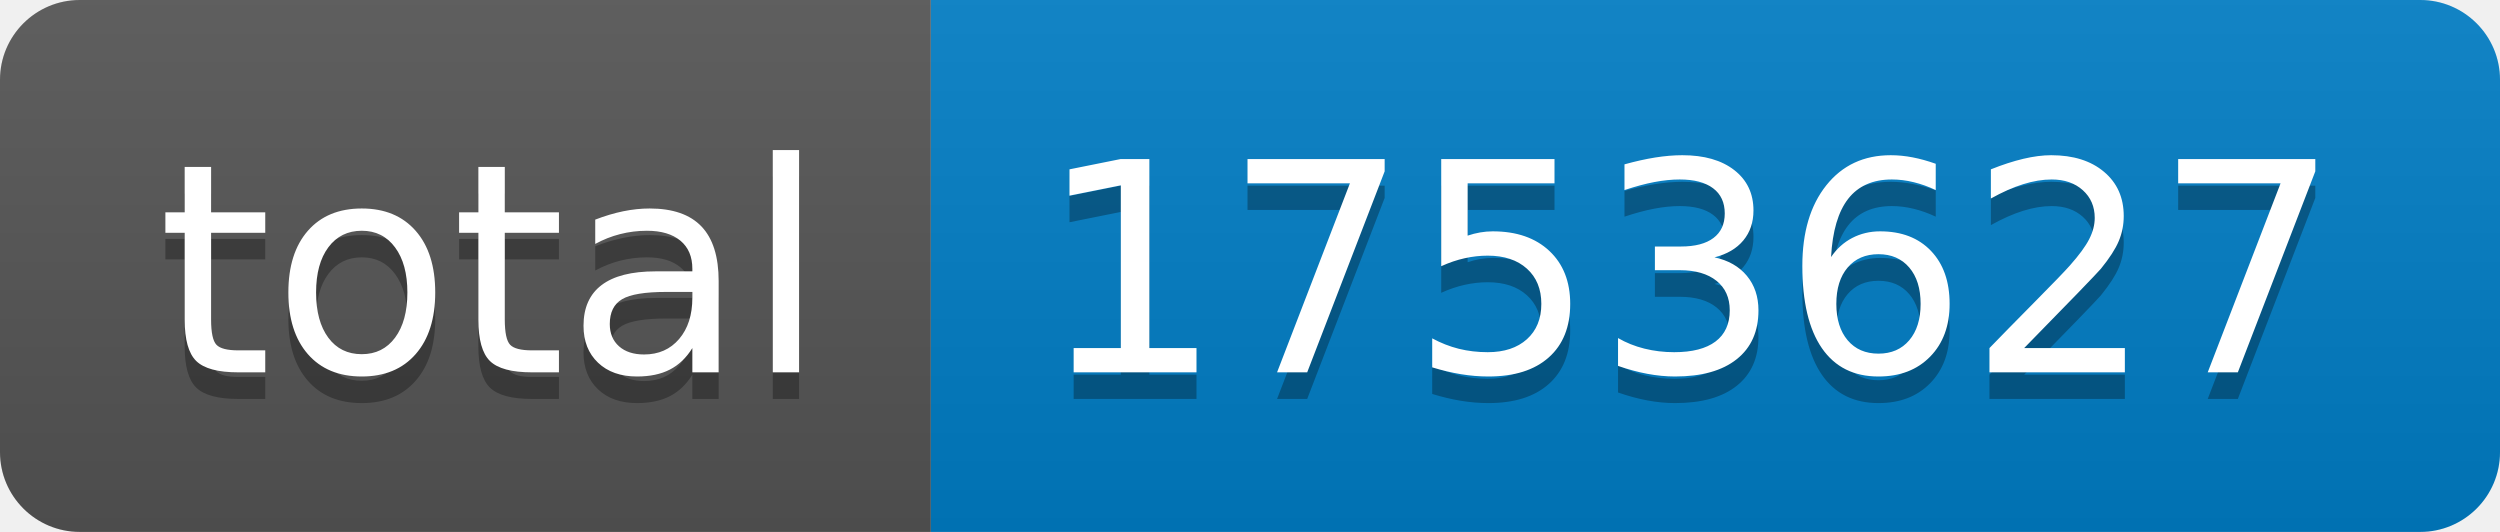
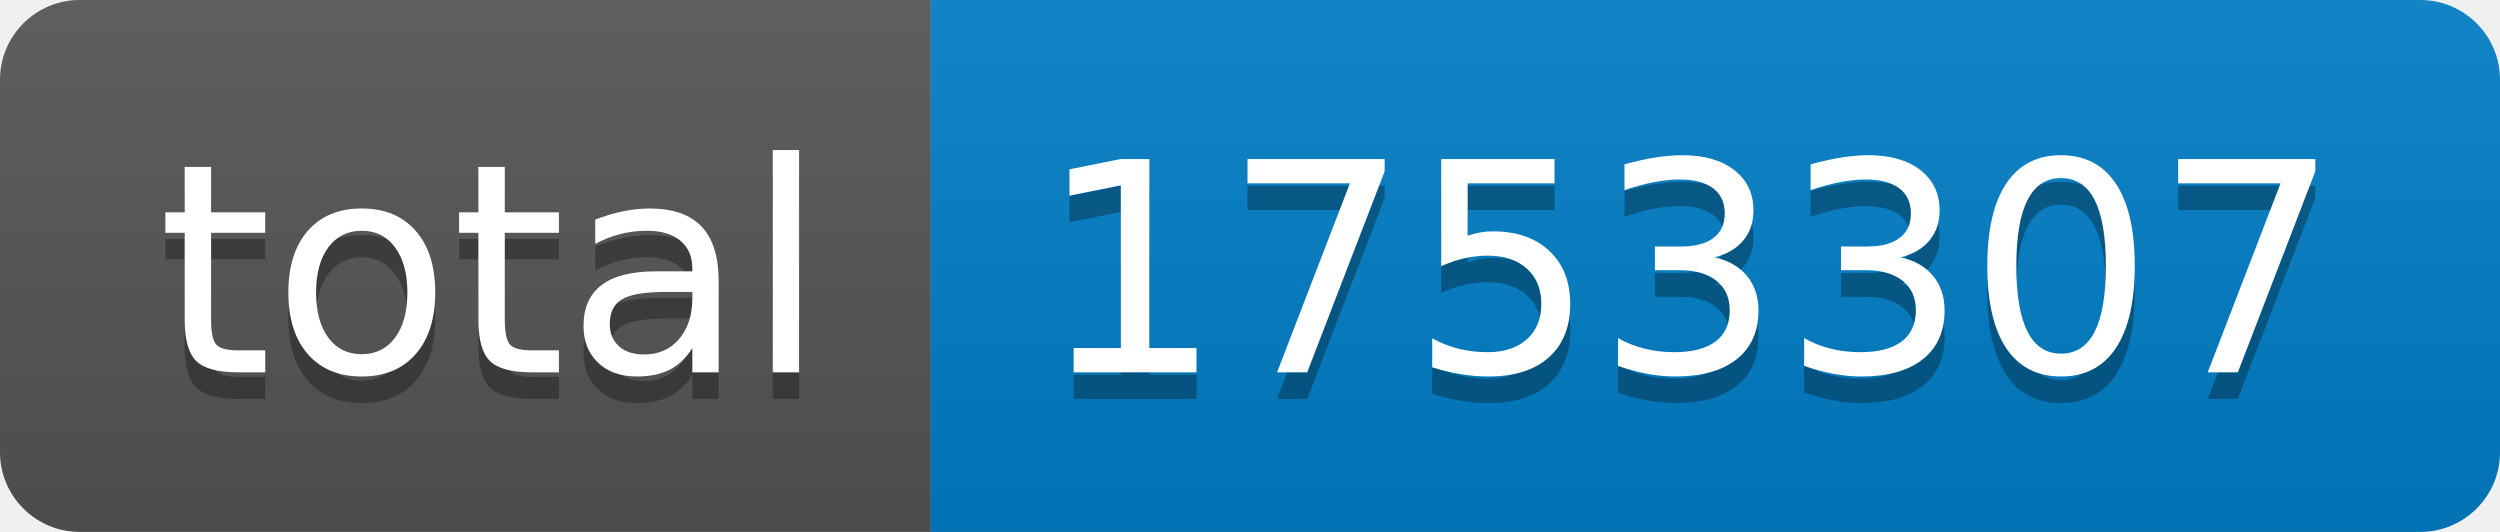
- <svg xmlns="http://www.w3.org/2000/svg" width="94" height="20" role="img" aria-label="total: 1753627">
+ <svg xmlns="http://www.w3.org/2000/svg" width="94" height="20" role="img" aria-label="total: 1753307">
  <linearGradient id="s" x2="0" y2="100%">
    <stop offset="0" stop-color="#bbb" stop-opacity=".1" />
    <stop offset="1" stop-opacity=".1" />
  </linearGradient>
  <clipPath id="r">
    <rect width="94" height="20" rx="3" fill="#fff" />
  </clipPath>
  <g clip-path="url(#r)">
    <rect width="35" height="20" fill="#555" />
    <rect x="35" width="59" height="20" fill="#007ec6" />
    <rect width="94" height="20" fill="url(#s)" />
  </g>
  <g fill="#fff" text-anchor="middle" font-family="Verdana,Geneva,DejaVu Sans,sans-serif" text-rendering="geometricPrecision" font-size="110">
    <text aria-hidden="true" x="185" y="150" fill="#010101" fill-opacity=".3" transform="scale(.1)" textLength="250">total</text>
    <text x="185" y="140" transform="scale(.1)" fill="#fff" textLength="250">total</text>
-     <text aria-hidden="true" x="635" y="150" fill="#010101" fill-opacity=".3" transform="scale(.1)" textLength="490">1753627</text>
-     <text x="635" y="140" transform="scale(.1)" fill="#fff" textLength="490">1753627</text>
+     <text aria-hidden="true" x="635" y="150" fill="#010101" fill-opacity=".3" transform="scale(.1)" textLength="490">1753307</text>
+     <text x="635" y="140" transform="scale(.1)" fill="#fff" textLength="490">1753307</text>
  </g>
</svg>
